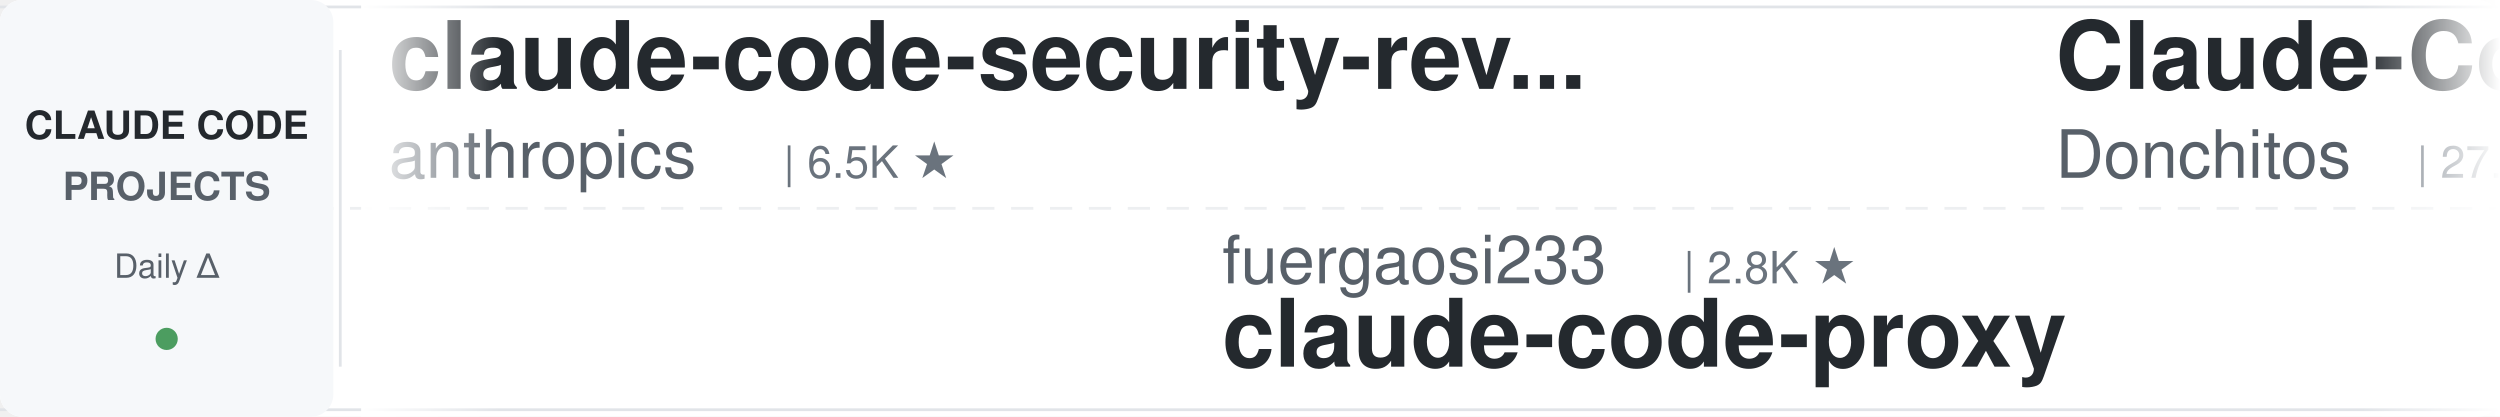
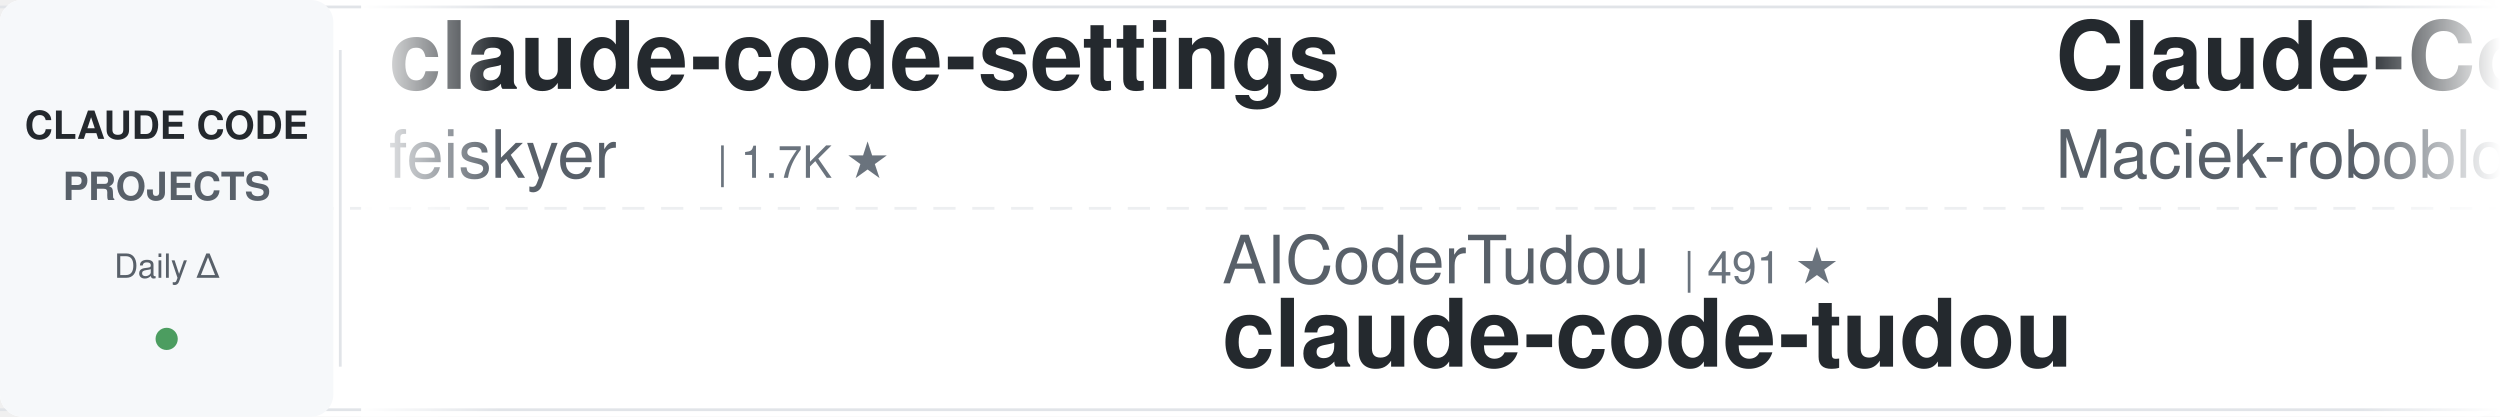
<svg xmlns="http://www.w3.org/2000/svg" width="900" height="150">
  <defs>
    <linearGradient id="leftFade" x1="0%" y1="0%" x2="100%" y2="0%">
      <stop offset="0%" style="stop-color:#ffffff;stop-opacity:1" />
      <stop offset="100%" style="stop-color:#ffffff;stop-opacity:0" />
    </linearGradient>
    <linearGradient id="rightFade" x1="0%" y1="0%" x2="100%" y2="0%">
      <stop offset="0%" style="stop-color:#ffffff;stop-opacity:0" />
      <stop offset="100%" style="stop-color:#ffffff;stop-opacity:1" />
    </linearGradient>
  </defs>
  <rect width="900" height="150" fill="#ffffff" rx="8" />
  <rect x="0" y="2" width="900" height="1" fill="#e1e4e8" />
  <rect x="0" y="147" width="900" height="1" fill="#e1e4e8" />
  <line x1="0" y1="75" x2="900" y2="75" stroke="#e1e4e8" stroke-width="1" stroke-dasharray="8 6" opacity="0.6" />
  <rect x="0" y="0" width="120" height="150" fill="#f6f8fa" rx="8" />
  <text x="60" y="50" font-family="-apple-system, BlinkMacSystemFont, 'Segoe UI', Helvetica, Arial, sans-serif" font-size="14" font-weight="600" fill="#24292e" text-anchor="middle">CLAUDE CODE</text>
  <text x="60" y="72" font-family="-apple-system, BlinkMacSystemFont, 'Segoe UI', Helvetica, Arial, sans-serif" font-size="14" font-weight="600" fill="#586069" text-anchor="middle">PROJECTS</text>
  <text x="60" y="100" font-family="-apple-system, BlinkMacSystemFont, 'Segoe UI', Helvetica, Arial, sans-serif" font-size="12" font-weight="500" fill="#586069" text-anchor="middle">Daily Δ</text>
  <circle cx="60" cy="122" r="4" fill="#22863a" opacity="0.8" />
  <rect x="122" y="18" width="1" height="114" fill="#e1e4e8" />
  <clipPath id="tickerClip">
    <rect x="130" y="0" width="770" height="150" />
  </clipPath>
  <g clip-path="url(#tickerClip)">
    <g id="tickerItems">
      <animateTransform attributeName="transform" attributeType="XML" type="translate" from="0 0" to="-3000 0" dur="54s" repeatCount="indefinite" />
      <g transform="translate(0, 0)">
-         <text x="140" y="32" font-family="-apple-system, BlinkMacSystemFont, 'Segoe UI', Helvetica, Arial, sans-serif" font-size="34" font-weight="600" fill="#24292e">claude-code-security-rev...</text>
-         <text x="140" y="64" font-family="-apple-system, BlinkMacSystemFont, 'Segoe UI', Helvetica, Arial, sans-serif" font-size="24" font-weight="400" fill="#586069">anthropics</text>
-         <text x="282" y="64" font-family="-apple-system, BlinkMacSystemFont, 'Segoe UI', Helvetica, Arial, sans-serif" font-size="16" font-weight="500" fill="#6a737d">| 6.5K ★</text>
+         <text x="140" y="32" font-family="-apple-system, BlinkMacSystemFont, 'Segoe UI', Helvetica, Arial, sans-serif" font-size="34" font-weight="600" fill="#24292e">claude-code-settings</text>
+         <text x="140" y="64" font-family="-apple-system, BlinkMacSystemFont, 'Segoe UI', Helvetica, Arial, sans-serif" font-size="24" font-weight="400" fill="#586069">feiskyer</text>
+         <text x="258" y="64" font-family="-apple-system, BlinkMacSystemFont, 'Segoe UI', Helvetica, Arial, sans-serif" font-size="16" font-weight="500" fill="#6a737d">| 1.7K ★</text>
      </g>
      <g transform="translate(300, 0)">
-         <text x="140" y="102" font-family="-apple-system, BlinkMacSystemFont, 'Segoe UI', Helvetica, Arial, sans-serif" font-size="24" font-weight="400" fill="#586069">fuergaosi233</text>
-         <text x="306" y="102" font-family="-apple-system, BlinkMacSystemFont, 'Segoe UI', Helvetica, Arial, sans-serif" font-size="16" font-weight="500" fill="#6a737d">| 2.8K ★</text>
-         <text x="140" y="132" font-family="-apple-system, BlinkMacSystemFont, 'Segoe UI', Helvetica, Arial, sans-serif" font-size="34" font-weight="600" fill="#24292e">claude-code-proxy</text>
+         <text x="140" y="102" font-family="-apple-system, BlinkMacSystemFont, 'Segoe UI', Helvetica, Arial, sans-serif" font-size="24" font-weight="400" fill="#586069">AICoderTudou</text>
+         <text x="306" y="102" font-family="-apple-system, BlinkMacSystemFont, 'Segoe UI', Helvetica, Arial, sans-serif" font-size="16" font-weight="500" fill="#6a737d">| 491 ★</text>
+         <text x="140" y="132" font-family="-apple-system, BlinkMacSystemFont, 'Segoe UI', Helvetica, Arial, sans-serif" font-size="34" font-weight="600" fill="#24292e">claude-code-tudou</text>
      </g>
      <g transform="translate(600, 0)">
-         <text x="140" y="32" font-family="-apple-system, BlinkMacSystemFont, 'Segoe UI', Helvetica, Arial, sans-serif" font-size="34" font-weight="600" fill="#24292e">Claude-Code-Game-Studios</text>
-         <text x="140" y="64" font-family="-apple-system, BlinkMacSystemFont, 'Segoe UI', Helvetica, Arial, sans-serif" font-size="24" font-weight="400" fill="#586069">Donchitos</text>
-         <text x="270" y="64" font-family="-apple-system, BlinkMacSystemFont, 'Segoe UI', Helvetica, Arial, sans-serif" font-size="16" font-weight="500" fill="#6a737d">| 27.6K ★</text>
+         <text x="140" y="32" font-family="-apple-system, BlinkMacSystemFont, 'Segoe UI', Helvetica, Arial, sans-serif" font-size="34" font-weight="600" fill="#24292e">Claude-Code-Usage-Monito...</text>
+         <text x="140" y="64" font-family="-apple-system, BlinkMacSystemFont, 'Segoe UI', Helvetica, Arial, sans-serif" font-size="24" font-weight="400" fill="#586069">Maciek-roboblog</text>
+         <text x="342" y="64" font-family="-apple-system, BlinkMacSystemFont, 'Segoe UI', Helvetica, Arial, sans-serif" font-size="16" font-weight="500" fill="#6a737d">| 8.8K ★</text>
      </g>
      <g transform="translate(900, 0)">
-         <text x="140" y="102" font-family="-apple-system, BlinkMacSystemFont, 'Segoe UI', Helvetica, Arial, sans-serif" font-size="24" font-weight="400" fill="#586069">ding113</text>
-         <text x="246" y="102" font-family="-apple-system, BlinkMacSystemFont, 'Segoe UI', Helvetica, Arial, sans-serif" font-size="16" font-weight="500" fill="#6a737d">| 3.4K ★</text>
-         <text x="140" y="132" font-family="-apple-system, BlinkMacSystemFont, 'Segoe UI', Helvetica, Arial, sans-serif" font-size="34" font-weight="600" fill="#24292e">claude-code-hub</text>
+         <text x="140" y="102" font-family="-apple-system, BlinkMacSystemFont, 'Segoe UI', Helvetica, Arial, sans-serif" font-size="24" font-weight="400" fill="#586069">Yeachan-Heo</text>
+         <text x="294" y="102" font-family="-apple-system, BlinkMacSystemFont, 'Segoe UI', Helvetica, Arial, sans-serif" font-size="16" font-weight="500" fill="#6a737d">| 40.3K ★</text>
+         <text x="140" y="132" font-family="-apple-system, BlinkMacSystemFont, 'Segoe UI', Helvetica, Arial, sans-serif" font-size="34" font-weight="600" fill="#24292e">oh-my-claudecode</text>
      </g>
      <g transform="translate(1200, 0)">
-         <text x="140" y="32" font-family="-apple-system, BlinkMacSystemFont, 'Segoe UI', Helvetica, Arial, sans-serif" font-size="34" font-weight="600" fill="#24292e">pi-vs-claude-code</text>
-         <text x="140" y="64" font-family="-apple-system, BlinkMacSystemFont, 'Segoe UI', Helvetica, Arial, sans-serif" font-size="24" font-weight="400" fill="#586069">disler</text>
-         <text x="234" y="64" font-family="-apple-system, BlinkMacSystemFont, 'Segoe UI', Helvetica, Arial, sans-serif" font-size="16" font-weight="500" fill="#6a737d">| 1.7K ★</text>
+         <text x="140" y="32" font-family="-apple-system, BlinkMacSystemFont, 'Segoe UI', Helvetica, Arial, sans-serif" font-size="34" font-weight="600" fill="#24292e">awesome-claude-code-plug...</text>
+         <text x="140" y="64" font-family="-apple-system, BlinkMacSystemFont, 'Segoe UI', Helvetica, Arial, sans-serif" font-size="24" font-weight="400" fill="#586069">ccplugins</text>
+         <text x="270" y="64" font-family="-apple-system, BlinkMacSystemFont, 'Segoe UI', Helvetica, Arial, sans-serif" font-size="16" font-weight="500" fill="#6a737d">| 987 ★</text>
      </g>
      <g transform="translate(1500, 0)">
-         <text x="140" y="102" font-family="-apple-system, BlinkMacSystemFont, 'Segoe UI', Helvetica, Arial, sans-serif" font-size="24" font-weight="400" fill="#586069">repowise-dev</text>
-         <text x="306" y="102" font-family="-apple-system, BlinkMacSystemFont, 'Segoe UI', Helvetica, Arial, sans-serif" font-size="16" font-weight="500" fill="#6a737d">| 1.2K ★</text>
-         <text x="140" y="132" font-family="-apple-system, BlinkMacSystemFont, 'Segoe UI', Helvetica, Arial, sans-serif" font-size="34" font-weight="600" fill="#24292e">claude-code-prompts</text>
+         <text x="140" y="102" font-family="-apple-system, BlinkMacSystemFont, 'Segoe UI', Helvetica, Arial, sans-serif" font-size="24" font-weight="400" fill="#586069">centminmod</text>
+         <text x="282" y="102" font-family="-apple-system, BlinkMacSystemFont, 'Segoe UI', Helvetica, Arial, sans-serif" font-size="16" font-weight="500" fill="#6a737d">| 2.7K ★</text>
+         <text x="140" y="132" font-family="-apple-system, BlinkMacSystemFont, 'Segoe UI', Helvetica, Arial, sans-serif" font-size="34" font-weight="600" fill="#24292e">my-claude-code-setup</text>
      </g>
      <g transform="translate(1800, 0)">
-         <text x="140" y="32" font-family="-apple-system, BlinkMacSystemFont, 'Segoe UI', Helvetica, Arial, sans-serif" font-size="34" font-weight="600" fill="#24292e">claude-code-harness</text>
-         <text x="140" y="64" font-family="-apple-system, BlinkMacSystemFont, 'Segoe UI', Helvetica, Arial, sans-serif" font-size="24" font-weight="400" fill="#586069">Chachamaru127</text>
-         <text x="318" y="64" font-family="-apple-system, BlinkMacSystemFont, 'Segoe UI', Helvetica, Arial, sans-serif" font-size="16" font-weight="500" fill="#6a737d">| 3.2K ★</text>
+         <text x="140" y="32" font-family="-apple-system, BlinkMacSystemFont, 'Segoe UI', Helvetica, Arial, sans-serif" font-size="34" font-weight="600" fill="#24292e">claude-code-source</text>
+         <text x="140" y="64" font-family="-apple-system, BlinkMacSystemFont, 'Segoe UI', Helvetica, Arial, sans-serif" font-size="24" font-weight="400" fill="#586069">AprilNEA</text>
+         <text x="258" y="64" font-family="-apple-system, BlinkMacSystemFont, 'Segoe UI', Helvetica, Arial, sans-serif" font-size="16" font-weight="500" fill="#6a737d">| 394 ★</text>
      </g>
      <g transform="translate(2100, 0)">
-         <text x="140" y="102" font-family="-apple-system, BlinkMacSystemFont, 'Segoe UI', Helvetica, Arial, sans-serif" font-size="24" font-weight="400" fill="#586069">anthropics</text>
-         <text x="282" y="102" font-family="-apple-system, BlinkMacSystemFont, 'Segoe UI', Helvetica, Arial, sans-serif" font-size="16" font-weight="500" fill="#6a737d">| 1.0K ★</text>
-         <text x="140" y="132" font-family="-apple-system, BlinkMacSystemFont, 'Segoe UI', Helvetica, Arial, sans-serif" font-size="34" font-weight="600" fill="#24292e">claude-code-base-action</text>
+         <text x="140" y="102" font-family="-apple-system, BlinkMacSystemFont, 'Segoe UI', Helvetica, Arial, sans-serif" font-size="24" font-weight="400" fill="#586069">frankbria</text>
+         <text x="270" y="102" font-family="-apple-system, BlinkMacSystemFont, 'Segoe UI', Helvetica, Arial, sans-serif" font-size="16" font-weight="500" fill="#6a737d">| 9.7K ★</text>
+         <text x="140" y="132" font-family="-apple-system, BlinkMacSystemFont, 'Segoe UI', Helvetica, Arial, sans-serif" font-size="34" font-weight="600" fill="#24292e">ralph-claude-code</text>
      </g>
      <g transform="translate(2400, 0)">
-         <text x="140" y="32" font-family="-apple-system, BlinkMacSystemFont, 'Segoe UI', Helvetica, Arial, sans-serif" font-size="34" font-weight="600" fill="#24292e">Auto-claude-code-researc...</text>
-         <text x="140" y="64" font-family="-apple-system, BlinkMacSystemFont, 'Segoe UI', Helvetica, Arial, sans-serif" font-size="24" font-weight="400" fill="#586069">wanshuiyin</text>
-         <text x="282" y="64" font-family="-apple-system, BlinkMacSystemFont, 'Segoe UI', Helvetica, Arial, sans-serif" font-size="16" font-weight="500" fill="#6a737d">| 18.1K ★</text>
+         <text x="140" y="32" font-family="-apple-system, BlinkMacSystemFont, 'Segoe UI', Helvetica, Arial, sans-serif" font-size="34" font-weight="600" fill="#24292e">claude-code-hooks-master...</text>
+         <text x="140" y="64" font-family="-apple-system, BlinkMacSystemFont, 'Segoe UI', Helvetica, Arial, sans-serif" font-size="24" font-weight="400" fill="#586069">disler</text>
+         <text x="234" y="64" font-family="-apple-system, BlinkMacSystemFont, 'Segoe UI', Helvetica, Arial, sans-serif" font-size="16" font-weight="500" fill="#6a737d">| 4.0K ★</text>
      </g>
      <g transform="translate(2700, 0)">
-         <text x="140" y="102" font-family="-apple-system, BlinkMacSystemFont, 'Segoe UI', Helvetica, Arial, sans-serif" font-size="24" font-weight="400" fill="#586069">LING71671</text>
-         <text x="270" y="102" font-family="-apple-system, BlinkMacSystemFont, 'Segoe UI', Helvetica, Arial, sans-serif" font-size="16" font-weight="500" fill="#6a737d">| 974 ★</text>
-         <text x="140" y="132" font-family="-apple-system, BlinkMacSystemFont, 'Segoe UI', Helvetica, Arial, sans-serif" font-size="34" font-weight="600" fill="#24292e">Open-ClaudeCode</text>
+         <text x="140" y="102" font-family="-apple-system, BlinkMacSystemFont, 'Segoe UI', Helvetica, Arial, sans-serif" font-size="24" font-weight="400" fill="#586069">Yuyz0112</text>
+         <text x="258" y="102" font-family="-apple-system, BlinkMacSystemFont, 'Segoe UI', Helvetica, Arial, sans-serif" font-size="16" font-weight="500" fill="#6a737d">| 2.4K ★</text>
+         <text x="140" y="132" font-family="-apple-system, BlinkMacSystemFont, 'Segoe UI', Helvetica, Arial, sans-serif" font-size="34" font-weight="600" fill="#24292e">claude-code-reverse</text>
      </g>
      <g transform="translate(3000, 0)">
-         <text x="140" y="32" font-family="-apple-system, BlinkMacSystemFont, 'Segoe UI', Helvetica, Arial, sans-serif" font-size="34" font-weight="600" fill="#24292e">claude-code-security-rev...</text>
-         <text x="140" y="64" font-family="-apple-system, BlinkMacSystemFont, 'Segoe UI', Helvetica, Arial, sans-serif" font-size="24" font-weight="400" fill="#586069">anthropics</text>
-         <text x="282" y="64" font-family="-apple-system, BlinkMacSystemFont, 'Segoe UI', Helvetica, Arial, sans-serif" font-size="16" font-weight="500" fill="#6a737d">| 6.5K ★</text>
+         <text x="140" y="32" font-family="-apple-system, BlinkMacSystemFont, 'Segoe UI', Helvetica, Arial, sans-serif" font-size="34" font-weight="600" fill="#24292e">claude-code-settings</text>
+         <text x="140" y="64" font-family="-apple-system, BlinkMacSystemFont, 'Segoe UI', Helvetica, Arial, sans-serif" font-size="24" font-weight="400" fill="#586069">feiskyer</text>
+         <text x="258" y="64" font-family="-apple-system, BlinkMacSystemFont, 'Segoe UI', Helvetica, Arial, sans-serif" font-size="16" font-weight="500" fill="#6a737d">| 1.7K ★</text>
      </g>
      <g transform="translate(3300, 0)">
-         <text x="140" y="102" font-family="-apple-system, BlinkMacSystemFont, 'Segoe UI', Helvetica, Arial, sans-serif" font-size="24" font-weight="400" fill="#586069">fuergaosi233</text>
-         <text x="306" y="102" font-family="-apple-system, BlinkMacSystemFont, 'Segoe UI', Helvetica, Arial, sans-serif" font-size="16" font-weight="500" fill="#6a737d">| 2.8K ★</text>
-         <text x="140" y="132" font-family="-apple-system, BlinkMacSystemFont, 'Segoe UI', Helvetica, Arial, sans-serif" font-size="34" font-weight="600" fill="#24292e">claude-code-proxy</text>
+         <text x="140" y="102" font-family="-apple-system, BlinkMacSystemFont, 'Segoe UI', Helvetica, Arial, sans-serif" font-size="24" font-weight="400" fill="#586069">AICoderTudou</text>
+         <text x="306" y="102" font-family="-apple-system, BlinkMacSystemFont, 'Segoe UI', Helvetica, Arial, sans-serif" font-size="16" font-weight="500" fill="#6a737d">| 491 ★</text>
+         <text x="140" y="132" font-family="-apple-system, BlinkMacSystemFont, 'Segoe UI', Helvetica, Arial, sans-serif" font-size="34" font-weight="600" fill="#24292e">claude-code-tudou</text>
      </g>
      <g transform="translate(3600, 0)">
-         <text x="140" y="32" font-family="-apple-system, BlinkMacSystemFont, 'Segoe UI', Helvetica, Arial, sans-serif" font-size="34" font-weight="600" fill="#24292e">Claude-Code-Game-Studios</text>
-         <text x="140" y="64" font-family="-apple-system, BlinkMacSystemFont, 'Segoe UI', Helvetica, Arial, sans-serif" font-size="24" font-weight="400" fill="#586069">Donchitos</text>
-         <text x="270" y="64" font-family="-apple-system, BlinkMacSystemFont, 'Segoe UI', Helvetica, Arial, sans-serif" font-size="16" font-weight="500" fill="#6a737d">| 27.6K ★</text>
+         <text x="140" y="32" font-family="-apple-system, BlinkMacSystemFont, 'Segoe UI', Helvetica, Arial, sans-serif" font-size="34" font-weight="600" fill="#24292e">Claude-Code-Usage-Monito...</text>
+         <text x="140" y="64" font-family="-apple-system, BlinkMacSystemFont, 'Segoe UI', Helvetica, Arial, sans-serif" font-size="24" font-weight="400" fill="#586069">Maciek-roboblog</text>
+         <text x="342" y="64" font-family="-apple-system, BlinkMacSystemFont, 'Segoe UI', Helvetica, Arial, sans-serif" font-size="16" font-weight="500" fill="#6a737d">| 8.8K ★</text>
      </g>
      <g transform="translate(3900, 0)">
-         <text x="140" y="102" font-family="-apple-system, BlinkMacSystemFont, 'Segoe UI', Helvetica, Arial, sans-serif" font-size="24" font-weight="400" fill="#586069">ding113</text>
-         <text x="246" y="102" font-family="-apple-system, BlinkMacSystemFont, 'Segoe UI', Helvetica, Arial, sans-serif" font-size="16" font-weight="500" fill="#6a737d">| 3.4K ★</text>
-         <text x="140" y="132" font-family="-apple-system, BlinkMacSystemFont, 'Segoe UI', Helvetica, Arial, sans-serif" font-size="34" font-weight="600" fill="#24292e">claude-code-hub</text>
+         <text x="140" y="102" font-family="-apple-system, BlinkMacSystemFont, 'Segoe UI', Helvetica, Arial, sans-serif" font-size="24" font-weight="400" fill="#586069">Yeachan-Heo</text>
+         <text x="294" y="102" font-family="-apple-system, BlinkMacSystemFont, 'Segoe UI', Helvetica, Arial, sans-serif" font-size="16" font-weight="500" fill="#6a737d">| 40.3K ★</text>
+         <text x="140" y="132" font-family="-apple-system, BlinkMacSystemFont, 'Segoe UI', Helvetica, Arial, sans-serif" font-size="34" font-weight="600" fill="#24292e">oh-my-claudecode</text>
      </g>
    </g>
  </g>
  <rect x="130" y="0" width="50" height="150" fill="url(#leftFade)" />
  <rect x="850" y="0" width="50" height="150" fill="url(#rightFade)" />
</svg>
